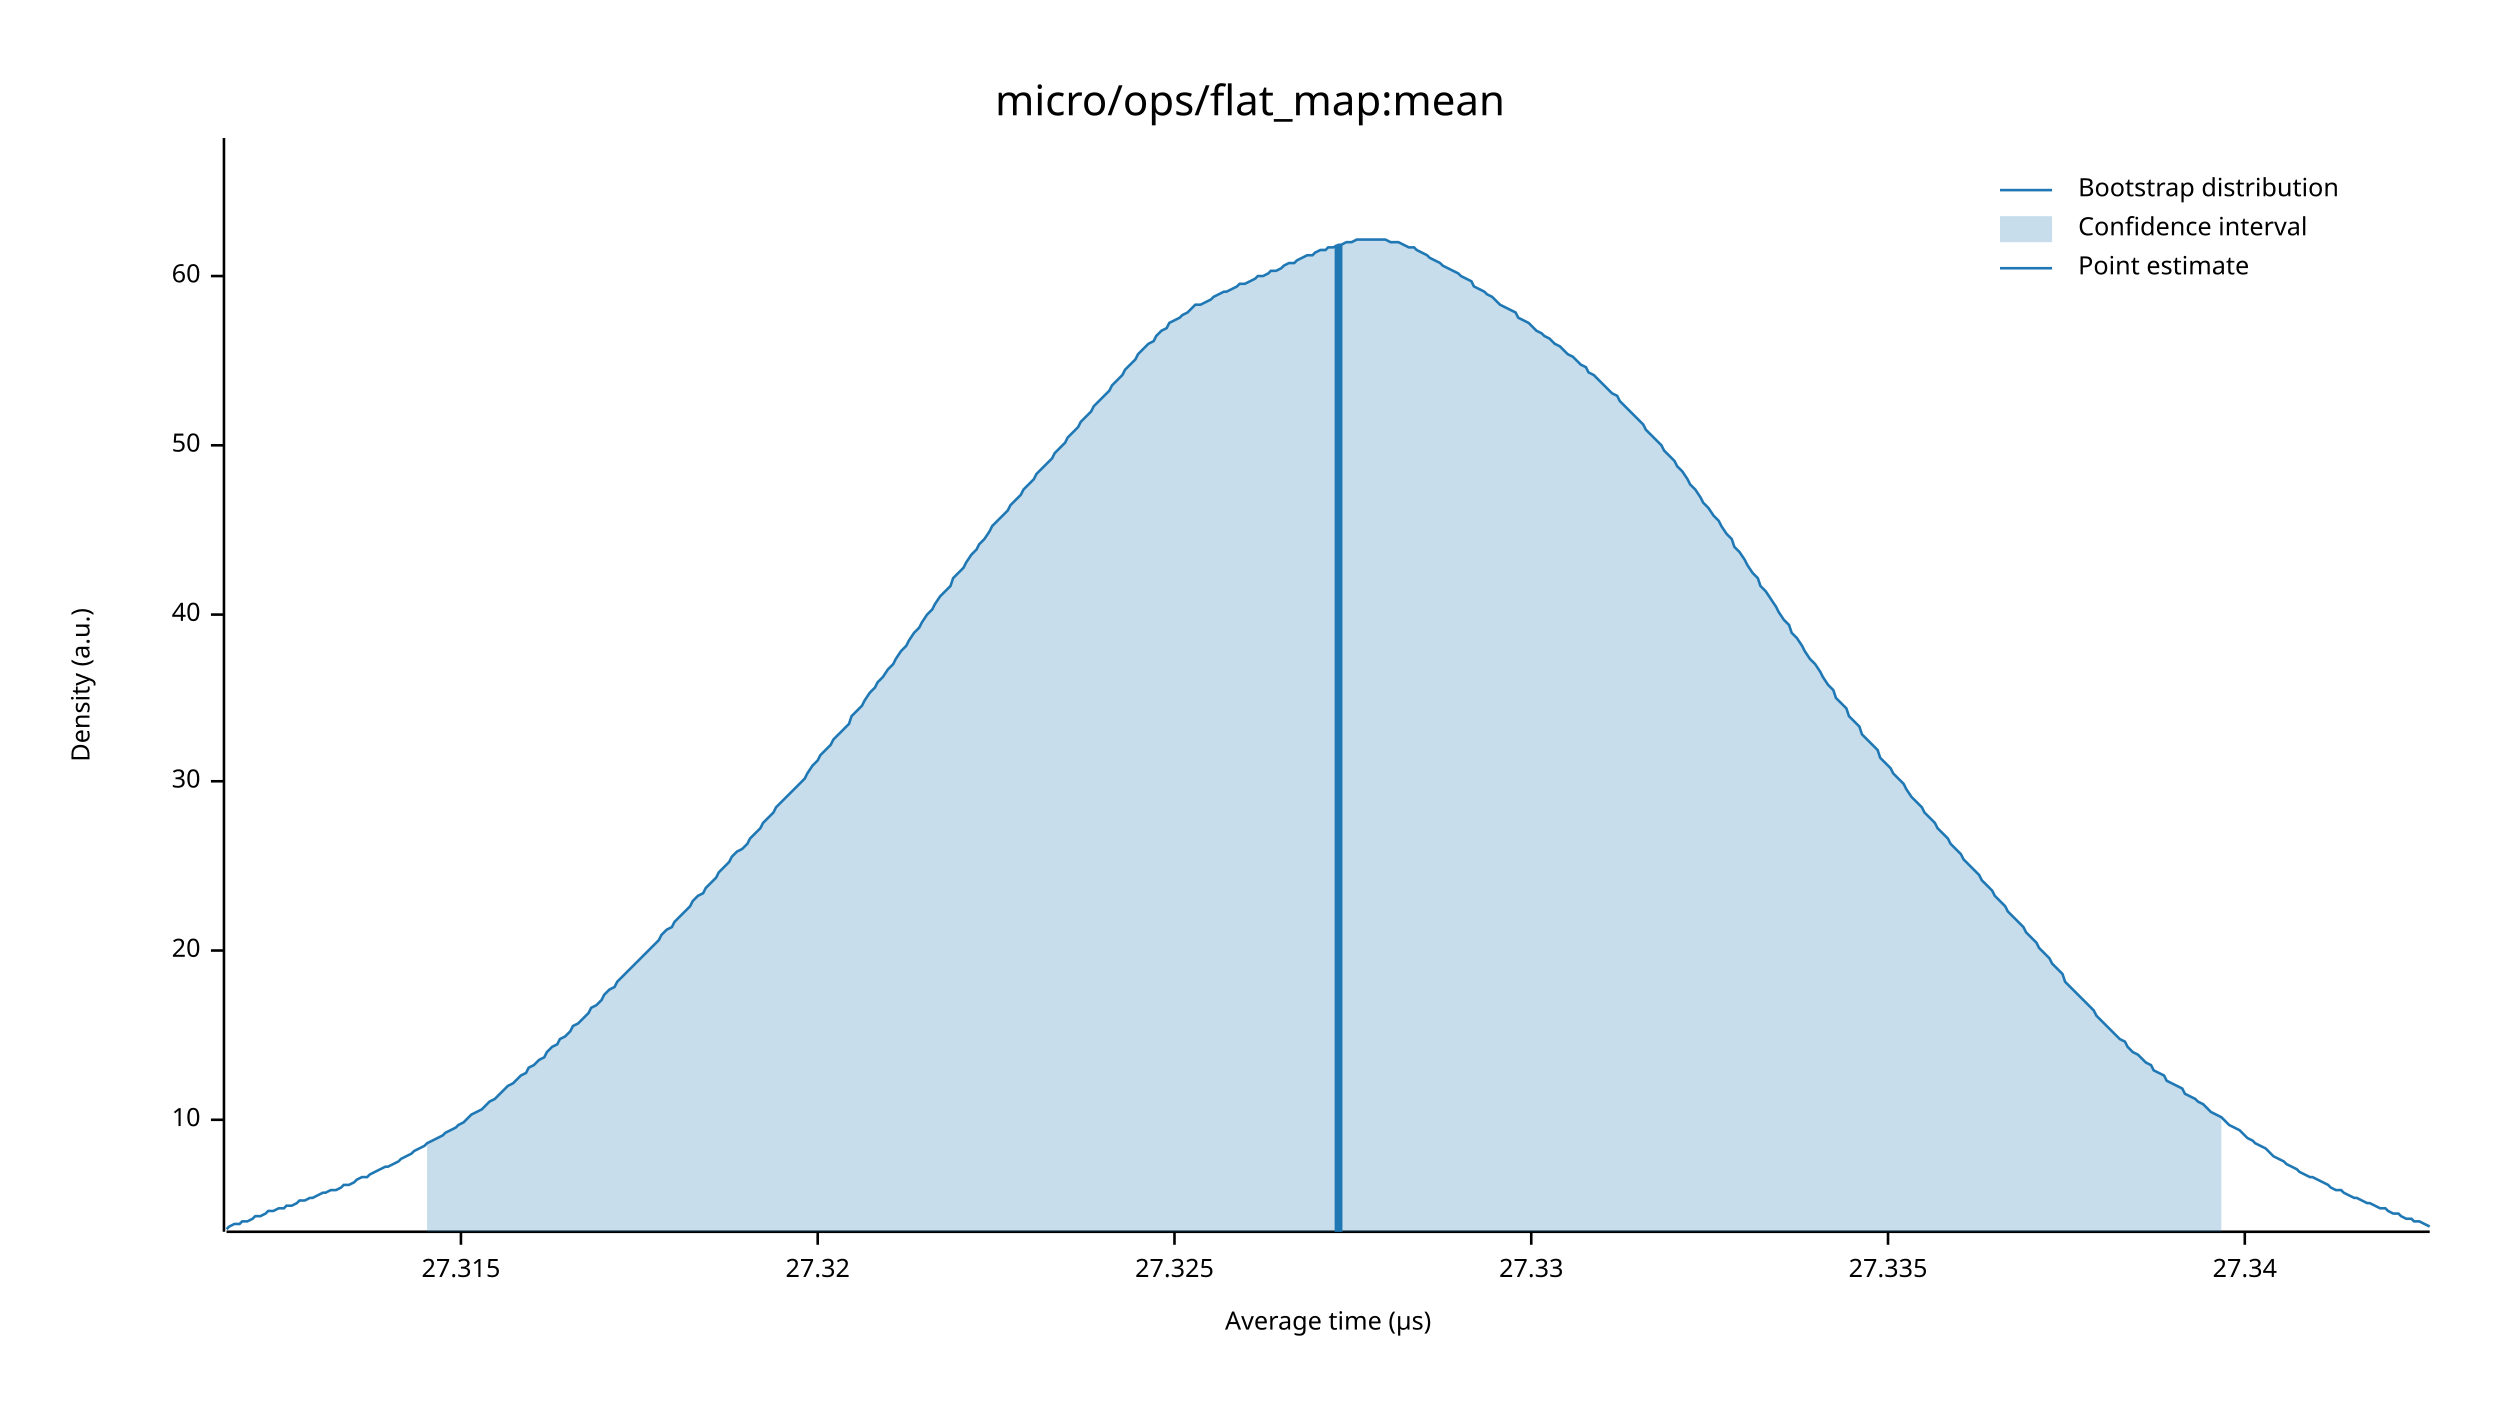
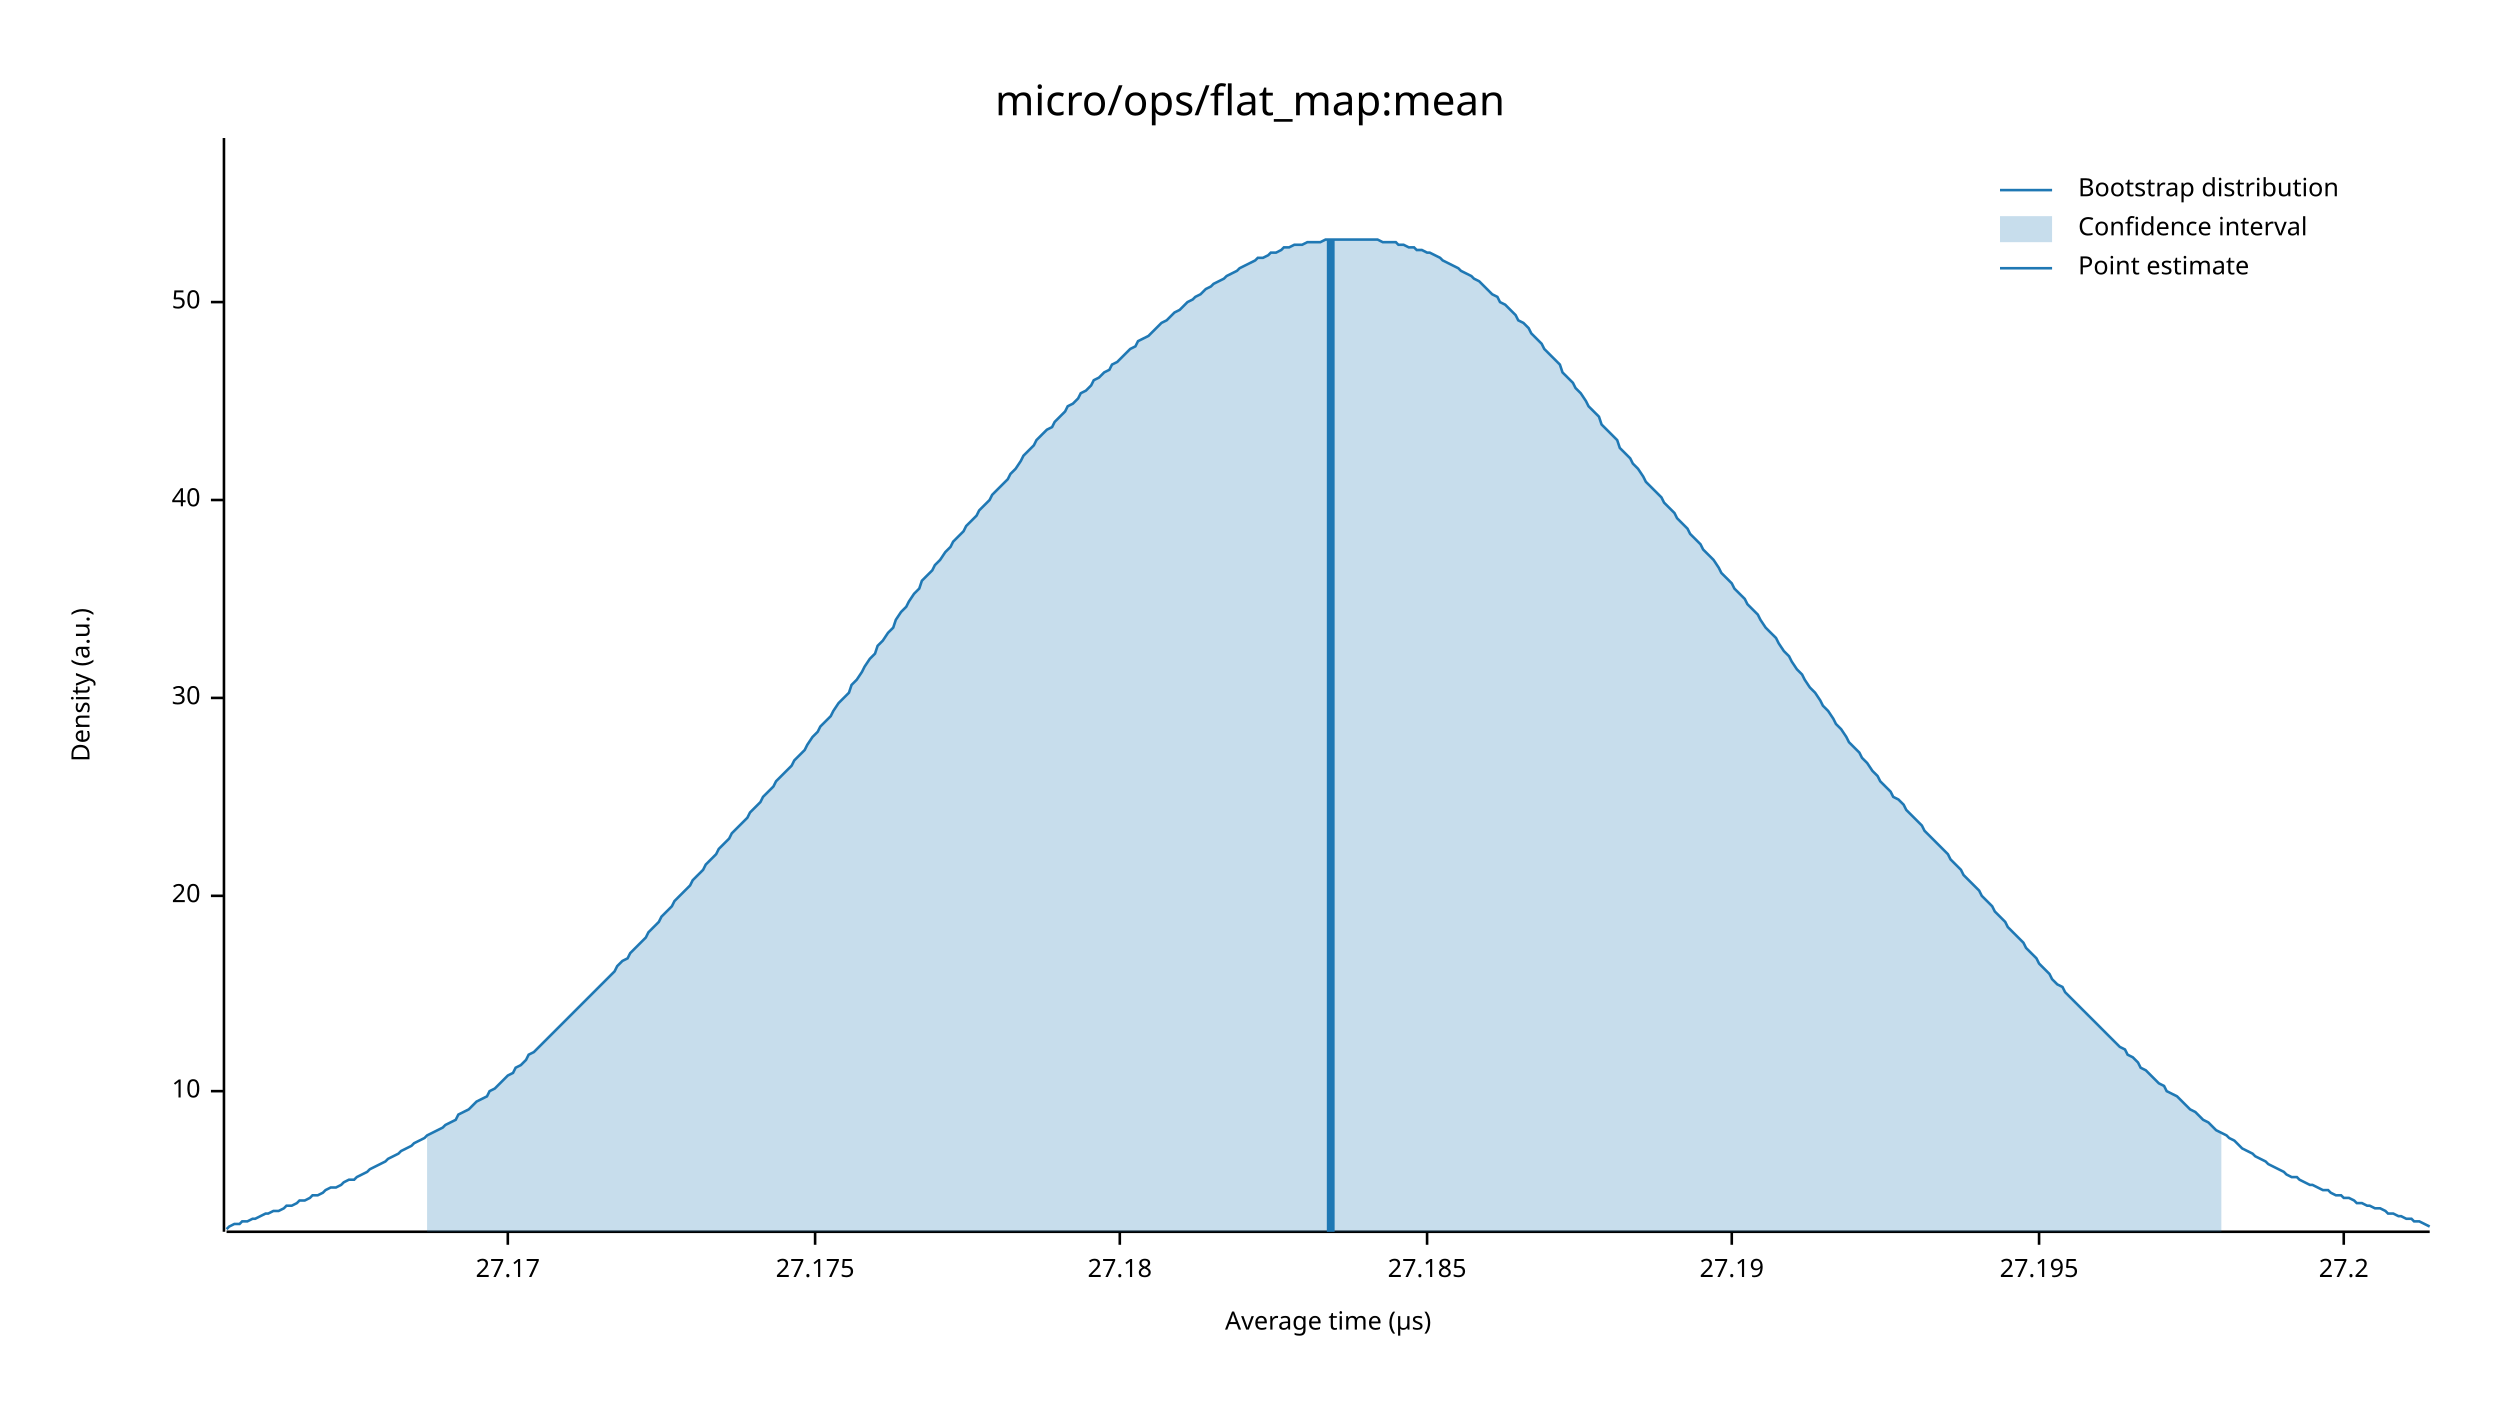
<svg xmlns="http://www.w3.org/2000/svg" width="960" height="540" viewBox="0 0 960 540">
  <text x="480" y="32" dy="0.76em" text-anchor="middle" font-family="sans-serif" font-size="16.129" opacity="1" fill="#000000">
micro/ops/flat_map:mean
</text>
  <text x="27" y="263" dy="0.76em" text-anchor="middle" font-family="sans-serif" font-size="9.677" opacity="1" fill="#000000" transform="rotate(270, 27, 263)">
Density (a.u.)
</text>
  <text x="510" y="513" dy="-0.5ex" text-anchor="middle" font-family="sans-serif" font-size="9.677" opacity="1" fill="#000000">
Average time (µs)
</text>
  <polyline fill="none" opacity="1" stroke="#000000" stroke-width="1" points="86,53 86,473 " />
-   <text x="77" y="430" dy="0.5ex" text-anchor="end" font-family="sans-serif" font-size="9.677" opacity="1" fill="#000000">
+   <text x="77" y="419" dy="0.5ex" text-anchor="end" font-family="sans-serif" font-size="9.677" opacity="1" fill="#000000">
10
</text>
-   <polyline fill="none" opacity="1" stroke="#000000" stroke-width="1" points="81,430 86,430 " />
-   <text x="77" y="365" dy="0.5ex" text-anchor="end" font-family="sans-serif" font-size="9.677" opacity="1" fill="#000000">
+   <polyline fill="none" opacity="1" stroke="#000000" stroke-width="1" points="81,419 86,419 " />
+   <text x="77" y="344" dy="0.5ex" text-anchor="end" font-family="sans-serif" font-size="9.677" opacity="1" fill="#000000">
20
</text>
-   <polyline fill="none" opacity="1" stroke="#000000" stroke-width="1" points="81,365 86,365 " />
-   <text x="77" y="300" dy="0.5ex" text-anchor="end" font-family="sans-serif" font-size="9.677" opacity="1" fill="#000000">
+   <polyline fill="none" opacity="1" stroke="#000000" stroke-width="1" points="81,344 86,344 " />
+   <text x="77" y="268" dy="0.5ex" text-anchor="end" font-family="sans-serif" font-size="9.677" opacity="1" fill="#000000">
30
</text>
-   <polyline fill="none" opacity="1" stroke="#000000" stroke-width="1" points="81,300 86,300 " />
-   <text x="77" y="236" dy="0.5ex" text-anchor="end" font-family="sans-serif" font-size="9.677" opacity="1" fill="#000000">
+   <polyline fill="none" opacity="1" stroke="#000000" stroke-width="1" points="81,268 86,268 " />
+   <text x="77" y="192" dy="0.5ex" text-anchor="end" font-family="sans-serif" font-size="9.677" opacity="1" fill="#000000">
40
</text>
-   <polyline fill="none" opacity="1" stroke="#000000" stroke-width="1" points="81,236 86,236 " />
-   <text x="77" y="171" dy="0.5ex" text-anchor="end" font-family="sans-serif" font-size="9.677" opacity="1" fill="#000000">
+   <polyline fill="none" opacity="1" stroke="#000000" stroke-width="1" points="81,192 86,192 " />
+   <text x="77" y="116" dy="0.5ex" text-anchor="end" font-family="sans-serif" font-size="9.677" opacity="1" fill="#000000">
50
</text>
-   <polyline fill="none" opacity="1" stroke="#000000" stroke-width="1" points="81,171 86,171 " />
-   <text x="77" y="106" dy="0.5ex" text-anchor="end" font-family="sans-serif" font-size="9.677" opacity="1" fill="#000000">
- 60
+   <polyline fill="none" opacity="1" stroke="#000000" stroke-width="1" points="81,116 86,116 " />
+   <polyline fill="none" opacity="1" stroke="#000000" stroke-width="1" points="87,473 933,473 " />
+   <text x="195" y="483" dy="0.76em" text-anchor="middle" font-family="sans-serif" font-size="9.677" opacity="1" fill="#000000">
+ 27.17
</text>
-   <polyline fill="none" opacity="1" stroke="#000000" stroke-width="1" points="81,106 86,106 " />
-   <polyline fill="none" opacity="1" stroke="#000000" stroke-width="1" points="87,473 933,473 " />
-   <text x="177" y="483" dy="0.76em" text-anchor="middle" font-family="sans-serif" font-size="9.677" opacity="1" fill="#000000">
- 27.315
+   <polyline fill="none" opacity="1" stroke="#000000" stroke-width="1" points="195,473 195,478 " />
+   <text x="313" y="483" dy="0.76em" text-anchor="middle" font-family="sans-serif" font-size="9.677" opacity="1" fill="#000000">
+ 27.175
</text>
-   <polyline fill="none" opacity="1" stroke="#000000" stroke-width="1" points="177,473 177,478 " />
-   <text x="314" y="483" dy="0.76em" text-anchor="middle" font-family="sans-serif" font-size="9.677" opacity="1" fill="#000000">
- 27.32
+   <polyline fill="none" opacity="1" stroke="#000000" stroke-width="1" points="313,473 313,478 " />
+   <text x="430" y="483" dy="0.76em" text-anchor="middle" font-family="sans-serif" font-size="9.677" opacity="1" fill="#000000">
+ 27.18
</text>
-   <polyline fill="none" opacity="1" stroke="#000000" stroke-width="1" points="314,473 314,478 " />
-   <text x="451" y="483" dy="0.76em" text-anchor="middle" font-family="sans-serif" font-size="9.677" opacity="1" fill="#000000">
- 27.325
+   <polyline fill="none" opacity="1" stroke="#000000" stroke-width="1" points="430,473 430,478 " />
+   <text x="548" y="483" dy="0.76em" text-anchor="middle" font-family="sans-serif" font-size="9.677" opacity="1" fill="#000000">
+ 27.185
</text>
-   <polyline fill="none" opacity="1" stroke="#000000" stroke-width="1" points="451,473 451,478 " />
-   <text x="588" y="483" dy="0.76em" text-anchor="middle" font-family="sans-serif" font-size="9.677" opacity="1" fill="#000000">
- 27.33
+   <polyline fill="none" opacity="1" stroke="#000000" stroke-width="1" points="548,473 548,478 " />
+   <text x="665" y="483" dy="0.76em" text-anchor="middle" font-family="sans-serif" font-size="9.677" opacity="1" fill="#000000">
+ 27.19
</text>
-   <polyline fill="none" opacity="1" stroke="#000000" stroke-width="1" points="588,473 588,478 " />
-   <text x="725" y="483" dy="0.76em" text-anchor="middle" font-family="sans-serif" font-size="9.677" opacity="1" fill="#000000">
- 27.335
+   <polyline fill="none" opacity="1" stroke="#000000" stroke-width="1" points="665,473 665,478 " />
+   <text x="783" y="483" dy="0.76em" text-anchor="middle" font-family="sans-serif" font-size="9.677" opacity="1" fill="#000000">
+ 27.195
</text>
-   <polyline fill="none" opacity="1" stroke="#000000" stroke-width="1" points="725,473 725,478 " />
-   <text x="862" y="483" dy="0.76em" text-anchor="middle" font-family="sans-serif" font-size="9.677" opacity="1" fill="#000000">
- 27.34
+   <polyline fill="none" opacity="1" stroke="#000000" stroke-width="1" points="783,473 783,478 " />
+   <text x="900" y="483" dy="0.76em" text-anchor="middle" font-family="sans-serif" font-size="9.677" opacity="1" fill="#000000">
+ 27.2
</text>
-   <polyline fill="none" opacity="1" stroke="#000000" stroke-width="1" points="862,473 862,478 " />
-   <polyline fill="none" opacity="1" stroke="#1F78B4" stroke-width="1" points="87,472 88,471 90,470 92,470 93,469 95,469 97,468 98,467 100,467 102,466 103,465 105,465 107,464 109,464 110,463 112,463 114,462 115,461 117,461 119,460 120,460 122,459 124,458 125,458 127,457 129,457 131,456 132,455 134,455 136,454 137,453 139,452 141,452 142,451 144,450 146,449 148,448 149,448 151,447 153,446 154,445 156,444 158,443 159,442 161,441 163,440 164,439 166,438 168,437 170,436 171,435 173,434 175,433 176,432 178,431 180,429 181,428 183,427 185,426 187,424 188,423 190,422 192,420 193,419 195,417 197,416 198,415 200,413 202,412 203,410 205,409 207,407 209,406 210,404 212,402 214,401 215,399 217,398 219,396 220,394 222,393 224,391 226,389 227,387 229,386 231,384 232,382 234,380 236,379 237,377 239,375 241,373 242,372 244,370 246,368 248,366 249,365 251,363 253,361 254,359 256,357 258,356 259,354 261,352 263,350 265,348 266,346 268,344 270,343 271,341 273,339 275,337 276,335 278,333 280,331 281,329 283,327 285,326 287,324 288,322 290,320 292,318 293,316 295,314 297,312 298,310 300,308 302,306 304,304 305,303 307,301 309,299 310,297 312,294 314,292 315,290 317,288 319,286 320,284 322,282 324,280 326,278 327,275 329,273 331,271 332,269 334,266 336,264 337,262 339,260 341,257 343,255 344,253 346,250 348,248 349,246 351,243 353,241 354,239 356,236 358,234 359,232 361,229 363,227 365,225 366,222 368,220 370,218 371,216 373,213 375,211 376,209 378,207 380,204 381,202 383,200 385,198 387,196 388,194 390,192 392,190 393,188 395,186 397,184 398,182 400,180 402,178 404,176 405,174 407,172 409,170 410,168 412,166 414,164 415,162 417,160 419,158 420,156 422,154 424,152 426,150 427,148 429,146 431,144 432,142 434,140 436,138 437,136 439,134 441,132 443,131 444,129 446,127 448,126 449,124 451,123 453,122 454,121 456,120 458,118 459,117 461,117 463,116 465,115 466,114 468,113 470,112 471,112 473,111 475,110 476,109 478,109 480,108 482,107 483,106 485,106 487,105 488,104 490,104 492,103 493,102 495,101 497,101 498,100 500,99 502,98 504,98 505,97 507,96 509,96 510,95 512,95 514,94 515,94 517,93 519,93 521,92 522,92 524,92 526,92 527,92 529,92 531,92 532,92 534,93 536,93 537,93 539,94 541,95 543,95 544,96 546,97 548,98 549,99 551,100 553,101 554,102 556,103 558,104 560,105 561,106 563,107 565,108 566,110 568,111 570,112 571,113 573,114 575,116 576,117 578,118 580,119 582,120 583,122 585,123 587,124 588,125 590,127 592,128 593,129 595,130 597,132 599,133 600,134 602,136 604,137 605,138 607,140 609,141 610,143 612,144 614,146 615,147 617,149 619,151 621,152 622,154 624,156 626,158 627,159 629,161 631,163 632,165 634,167 636,169 638,171 639,173 641,175 643,177 644,179 646,181 648,184 649,186 651,188 653,191 654,193 656,195 658,198 660,200 661,202 663,205 665,207 666,210 668,212 670,215 671,217 673,220 675,222 676,225 678,227 680,230 682,233 683,235 685,238 687,240 688,243 690,245 692,248 693,250 695,253 697,255 699,258 700,260 702,263 704,265 705,268 707,270 709,272 710,275 712,277 714,279 715,282 717,284 719,286 721,288 722,291 724,293 726,295 727,297 729,299 731,301 732,303 734,306 736,308 738,310 739,312 741,314 743,316 744,318 746,320 748,322 749,324 751,326 753,328 754,330 756,332 758,334 760,336 761,338 763,340 765,342 766,344 768,346 770,348 771,350 773,352 775,354 777,356 778,358 780,360 782,362 783,364 785,366 787,368 788,370 790,372 792,374 793,377 795,379 797,381 799,383 800,384 802,386 804,388 805,390 807,392 809,394 810,395 812,397 814,399 816,400 817,402 819,404 821,405 822,406 824,408 826,409 827,411 829,412 831,413 832,415 834,416 836,417 838,418 839,420 841,421 843,422 844,423 846,424 848,426 849,427 851,428 853,429 855,431 856,432 858,433 860,434 861,435 863,437 865,438 866,439 868,440 870,441 871,442 873,444 875,445 877,446 878,447 880,448 882,449 883,450 885,451 887,452 888,452 890,453 892,454 894,455 895,456 897,457 899,457 900,458 902,459 904,460 905,460 907,461 909,462 910,462 912,463 914,464 916,464 917,465 919,466 921,466 922,467 924,468 926,468 927,469 929,469 931,470 933,471 " />
-   <polygon opacity="0.25" fill="#1F78B4" points="164,439 166,438 168,437 170,436 171,435 173,434 175,433 176,432 178,431 180,429 181,428 183,427 185,426 187,424 188,423 190,422 192,420 193,419 195,417 197,416 198,415 200,413 202,412 203,410 205,409 207,407 209,406 210,404 212,402 214,401 215,399 217,398 219,396 220,394 222,393 224,391 226,389 227,387 229,386 231,384 232,382 234,380 236,379 237,377 239,375 241,373 242,372 244,370 246,368 248,366 249,365 251,363 253,361 254,359 256,357 258,356 259,354 261,352 263,350 265,348 266,346 268,344 270,343 271,341 273,339 275,337 276,335 278,333 280,331 281,329 283,327 285,326 287,324 288,322 290,320 292,318 293,316 295,314 297,312 298,310 300,308 302,306 304,304 305,303 307,301 309,299 310,297 312,294 314,292 315,290 317,288 319,286 320,284 322,282 324,280 326,278 327,275 329,273 331,271 332,269 334,266 336,264 337,262 339,260 341,257 343,255 344,253 346,250 348,248 349,246 351,243 353,241 354,239 356,236 358,234 359,232 361,229 363,227 365,225 366,222 368,220 370,218 371,216 373,213 375,211 376,209 378,207 380,204 381,202 383,200 385,198 387,196 388,194 390,192 392,190 393,188 395,186 397,184 398,182 400,180 402,178 404,176 405,174 407,172 409,170 410,168 412,166 414,164 415,162 417,160 419,158 420,156 422,154 424,152 426,150 427,148 429,146 431,144 432,142 434,140 436,138 437,136 439,134 441,132 443,131 444,129 446,127 448,126 449,124 451,123 453,122 454,121 456,120 458,118 459,117 461,117 463,116 465,115 466,114 468,113 470,112 471,112 473,111 475,110 476,109 478,109 480,108 482,107 483,106 485,106 487,105 488,104 490,104 492,103 493,102 495,101 497,101 498,100 500,99 502,98 504,98 505,97 507,96 509,96 510,95 512,95 514,94 515,94 517,93 519,93 521,92 522,92 524,92 526,92 527,92 529,92 531,92 532,92 534,93 536,93 537,93 539,94 541,95 543,95 544,96 546,97 548,98 549,99 551,100 553,101 554,102 556,103 558,104 560,105 561,106 563,107 565,108 566,110 568,111 570,112 571,113 573,114 575,116 576,117 578,118 580,119 582,120 583,122 585,123 587,124 588,125 590,127 592,128 593,129 595,130 597,132 599,133 600,134 602,136 604,137 605,138 607,140 609,141 610,143 612,144 614,146 615,147 617,149 619,151 621,152 622,154 624,156 626,158 627,159 629,161 631,163 632,165 634,167 636,169 638,171 639,173 641,175 643,177 644,179 646,181 648,184 649,186 651,188 653,191 654,193 656,195 658,198 660,200 661,202 663,205 665,207 666,210 668,212 670,215 671,217 673,220 675,222 676,225 678,227 680,230 682,233 683,235 685,238 687,240 688,243 690,245 692,248 693,250 695,253 697,255 699,258 700,260 702,263 704,265 705,268 707,270 709,272 710,275 712,277 714,279 715,282 717,284 719,286 721,288 722,291 724,293 726,295 727,297 729,299 731,301 732,303 734,306 736,308 738,310 739,312 741,314 743,316 744,318 746,320 748,322 749,324 751,326 753,328 754,330 756,332 758,334 760,336 761,338 763,340 765,342 766,344 768,346 770,348 771,350 773,352 775,354 777,356 778,358 780,360 782,362 783,364 785,366 787,368 788,370 790,372 792,374 793,377 795,379 797,381 799,383 800,384 802,386 804,388 805,390 807,392 809,394 810,395 812,397 814,399 816,400 817,402 819,404 821,405 822,406 824,408 826,409 827,411 829,412 831,413 832,415 834,416 836,417 838,418 839,420 841,421 843,422 844,423 846,424 848,426 849,427 851,428 853,429 853,473 164,473 " />
-   <polyline fill="none" opacity="1" stroke="#1F78B4" stroke-width="3" points="514,473 514,94 " />
+   <polyline fill="none" opacity="1" stroke="#000000" stroke-width="1" points="900,473 900,478 " />
+   <polyline fill="none" opacity="1" stroke="#1F78B4" stroke-width="1" points="87,472 88,471 90,470 92,470 93,469 95,469 97,468 98,468 100,467 102,466 103,466 105,465 107,465 109,464 110,463 112,463 114,462 115,461 117,461 119,460 120,459 122,459 124,458 125,457 127,456 129,456 131,455 132,454 134,453 136,453 137,452 139,451 141,450 142,449 144,448 146,447 148,446 149,445 151,444 153,443 154,442 156,441 158,440 159,439 161,438 163,437 164,436 166,435 168,434 170,433 171,432 173,431 175,430 176,428 178,427 180,426 181,425 183,423 185,422 187,421 188,419 190,418 192,416 193,415 195,413 197,412 198,410 200,409 202,407 203,405 205,404 207,402 209,400 210,399 212,397 214,395 215,394 217,392 219,390 220,389 222,387 224,385 226,383 227,382 229,380 231,378 232,377 234,375 236,373 237,371 239,369 241,368 242,366 244,364 246,362 248,360 249,358 251,356 253,354 254,352 256,350 258,348 259,346 261,344 263,342 265,340 266,338 268,336 270,334 271,332 273,330 275,328 276,326 278,324 280,322 281,320 283,318 285,316 287,314 288,312 290,310 292,308 293,306 295,304 297,302 298,300 300,298 302,296 304,294 305,292 307,290 309,288 310,286 312,283 314,281 315,279 317,277 319,275 320,273 322,270 324,268 326,266 327,263 329,261 331,258 332,256 334,253 336,251 337,248 339,246 341,243 343,241 344,238 346,235 348,233 349,231 351,228 353,226 354,223 356,221 358,219 359,217 361,215 363,212 365,210 366,208 368,206 370,204 371,202 373,200 375,198 376,196 378,194 380,192 381,190 383,188 385,186 387,184 388,182 390,180 392,177 393,175 395,173 397,171 398,169 400,167 402,165 404,164 405,162 407,160 409,158 410,156 412,155 414,153 415,151 417,150 419,148 420,146 422,145 424,143 426,142 427,140 429,139 431,137 432,136 434,134 436,133 437,131 439,130 441,129 443,127 444,126 446,124 448,123 449,122 451,120 453,119 454,118 456,116 458,115 459,114 461,113 463,111 465,110 466,109 468,108 470,107 471,106 473,105 475,104 476,103 478,102 480,101 482,100 483,99 485,99 487,98 488,97 490,97 492,96 493,95 495,95 497,94 498,94 500,94 502,93 504,93 505,93 507,93 509,92 510,92 512,92 514,92 515,92 517,92 519,92 521,92 522,92 524,92 526,92 527,92 529,92 531,93 532,93 534,93 536,93 537,94 539,94 541,95 543,95 544,96 546,96 548,97 549,97 551,98 553,99 554,100 556,101 558,102 560,103 561,104 563,105 565,106 566,107 568,108 570,110 571,111 573,113 575,114 576,116 578,117 580,119 582,121 583,123 585,124 587,126 588,128 590,130 592,132 593,134 595,136 597,138 599,140 600,143 602,145 604,147 605,149 607,151 609,154 610,156 612,158 614,160 615,163 617,165 619,167 621,169 622,172 624,174 626,176 627,178 629,180 631,183 632,185 634,187 636,189 638,191 639,193 641,195 643,197 644,199 646,201 648,203 649,205 651,207 653,209 654,211 656,213 658,215 660,218 661,220 663,222 665,224 666,226 668,228 670,230 671,232 673,234 675,236 676,238 678,241 680,243 682,245 683,247 685,250 687,252 688,254 690,257 692,259 693,261 695,264 697,266 699,269 700,271 702,273 704,276 705,278 707,280 709,283 710,285 712,287 714,289 715,291 717,293 719,296 721,298 722,300 724,302 726,304 727,306 729,307 731,309 732,311 734,313 736,315 738,317 739,319 741,321 743,323 744,324 746,326 748,328 749,330 751,332 753,334 754,336 756,338 758,340 760,342 761,344 763,346 765,348 766,350 768,352 770,354 771,356 773,358 775,360 777,362 778,364 780,366 782,368 783,370 785,372 787,374 788,376 790,378 792,379 793,381 795,383 797,385 799,387 800,388 802,390 804,392 805,393 807,395 809,397 810,398 812,400 814,402 816,403 817,405 819,406 821,408 822,410 824,411 826,413 827,414 829,416 831,417 832,419 834,420 836,421 838,423 839,424 841,426 843,427 844,428 846,430 848,431 849,432 851,434 853,435 855,436 856,437 858,438 860,440 861,441 863,442 865,443 866,444 868,445 870,446 871,447 873,448 875,449 877,450 878,451 880,452 882,452 883,453 885,454 887,455 888,455 890,456 892,457 894,457 895,458 897,459 899,459 900,460 902,460 904,461 905,462 907,462 909,463 910,463 912,464 914,464 916,465 917,466 919,466 921,467 922,467 924,468 926,468 927,469 929,469 931,470 933,471 " />
+   <polygon opacity="0.25" fill="#1F78B4" points="164,436 166,435 168,434 170,433 171,432 173,431 175,430 176,428 178,427 180,426 181,425 183,423 185,422 187,421 188,419 190,418 192,416 193,415 195,413 197,412 198,410 200,409 202,407 203,405 205,404 207,402 209,400 210,399 212,397 214,395 215,394 217,392 219,390 220,389 222,387 224,385 226,383 227,382 229,380 231,378 232,377 234,375 236,373 237,371 239,369 241,368 242,366 244,364 246,362 248,360 249,358 251,356 253,354 254,352 256,350 258,348 259,346 261,344 263,342 265,340 266,338 268,336 270,334 271,332 273,330 275,328 276,326 278,324 280,322 281,320 283,318 285,316 287,314 288,312 290,310 292,308 293,306 295,304 297,302 298,300 300,298 302,296 304,294 305,292 307,290 309,288 310,286 312,283 314,281 315,279 317,277 319,275 320,273 322,270 324,268 326,266 327,263 329,261 331,258 332,256 334,253 336,251 337,248 339,246 341,243 343,241 344,238 346,235 348,233 349,231 351,228 353,226 354,223 356,221 358,219 359,217 361,215 363,212 365,210 366,208 368,206 370,204 371,202 373,200 375,198 376,196 378,194 380,192 381,190 383,188 385,186 387,184 388,182 390,180 392,177 393,175 395,173 397,171 398,169 400,167 402,165 404,164 405,162 407,160 409,158 410,156 412,155 414,153 415,151 417,150 419,148 420,146 422,145 424,143 426,142 427,140 429,139 431,137 432,136 434,134 436,133 437,131 439,130 441,129 443,127 444,126 446,124 448,123 449,122 451,120 453,119 454,118 456,116 458,115 459,114 461,113 463,111 465,110 466,109 468,108 470,107 471,106 473,105 475,104 476,103 478,102 480,101 482,100 483,99 485,99 487,98 488,97 490,97 492,96 493,95 495,95 497,94 498,94 500,94 502,93 504,93 505,93 507,93 509,92 510,92 512,92 514,92 515,92 517,92 519,92 521,92 522,92 524,92 526,92 527,92 529,92 531,93 532,93 534,93 536,93 537,94 539,94 541,95 543,95 544,96 546,96 548,97 549,97 551,98 553,99 554,100 556,101 558,102 560,103 561,104 563,105 565,106 566,107 568,108 570,110 571,111 573,113 575,114 576,116 578,117 580,119 582,121 583,123 585,124 587,126 588,128 590,130 592,132 593,134 595,136 597,138 599,140 600,143 602,145 604,147 605,149 607,151 609,154 610,156 612,158 614,160 615,163 617,165 619,167 621,169 622,172 624,174 626,176 627,178 629,180 631,183 632,185 634,187 636,189 638,191 639,193 641,195 643,197 644,199 646,201 648,203 649,205 651,207 653,209 654,211 656,213 658,215 660,218 661,220 663,222 665,224 666,226 668,228 670,230 671,232 673,234 675,236 676,238 678,241 680,243 682,245 683,247 685,250 687,252 688,254 690,257 692,259 693,261 695,264 697,266 699,269 700,271 702,273 704,276 705,278 707,280 709,283 710,285 712,287 714,289 715,291 717,293 719,296 721,298 722,300 724,302 726,304 727,306 729,307 731,309 732,311 734,313 736,315 738,317 739,319 741,321 743,323 744,324 746,326 748,328 749,330 751,332 753,334 754,336 756,338 758,340 760,342 761,344 763,346 765,348 766,350 768,352 770,354 771,356 773,358 775,360 777,362 778,364 780,366 782,368 783,370 785,372 787,374 788,376 790,378 792,379 793,381 795,383 797,385 799,387 800,388 802,390 804,392 805,393 807,395 809,397 810,398 812,400 814,402 816,403 817,405 819,406 821,408 822,410 824,411 826,413 827,414 829,416 831,417 832,419 834,420 836,421 838,423 839,424 841,426 843,427 844,428 846,430 848,431 849,432 851,434 853,435 853,473 164,473 " />
+   <polyline fill="none" opacity="1" stroke="#1F78B4" stroke-width="3" points="511,473 511,92 " />
  <text x="798" y="68" dy="0.76em" text-anchor="start" font-family="sans-serif" font-size="9.677" opacity="1" fill="#000000">
Bootstrap distribution
</text>
  <text x="798" y="83" dy="0.76em" text-anchor="start" font-family="sans-serif" font-size="9.677" opacity="1" fill="#000000">
Confidence interval
</text>
  <text x="798" y="98" dy="0.76em" text-anchor="start" font-family="sans-serif" font-size="9.677" opacity="1" fill="#000000">
Point estimate
</text>
  <polyline fill="none" opacity="1" stroke="#1F78B4" stroke-width="1" points="768,73 788,73 " />
  <rect x="768" y="83" width="20" height="10" opacity="0.25" fill="#1F78B4" stroke="none" />
  <polyline fill="none" opacity="1" stroke="#1F78B4" stroke-width="1" points="768,103 788,103 " />
</svg>
